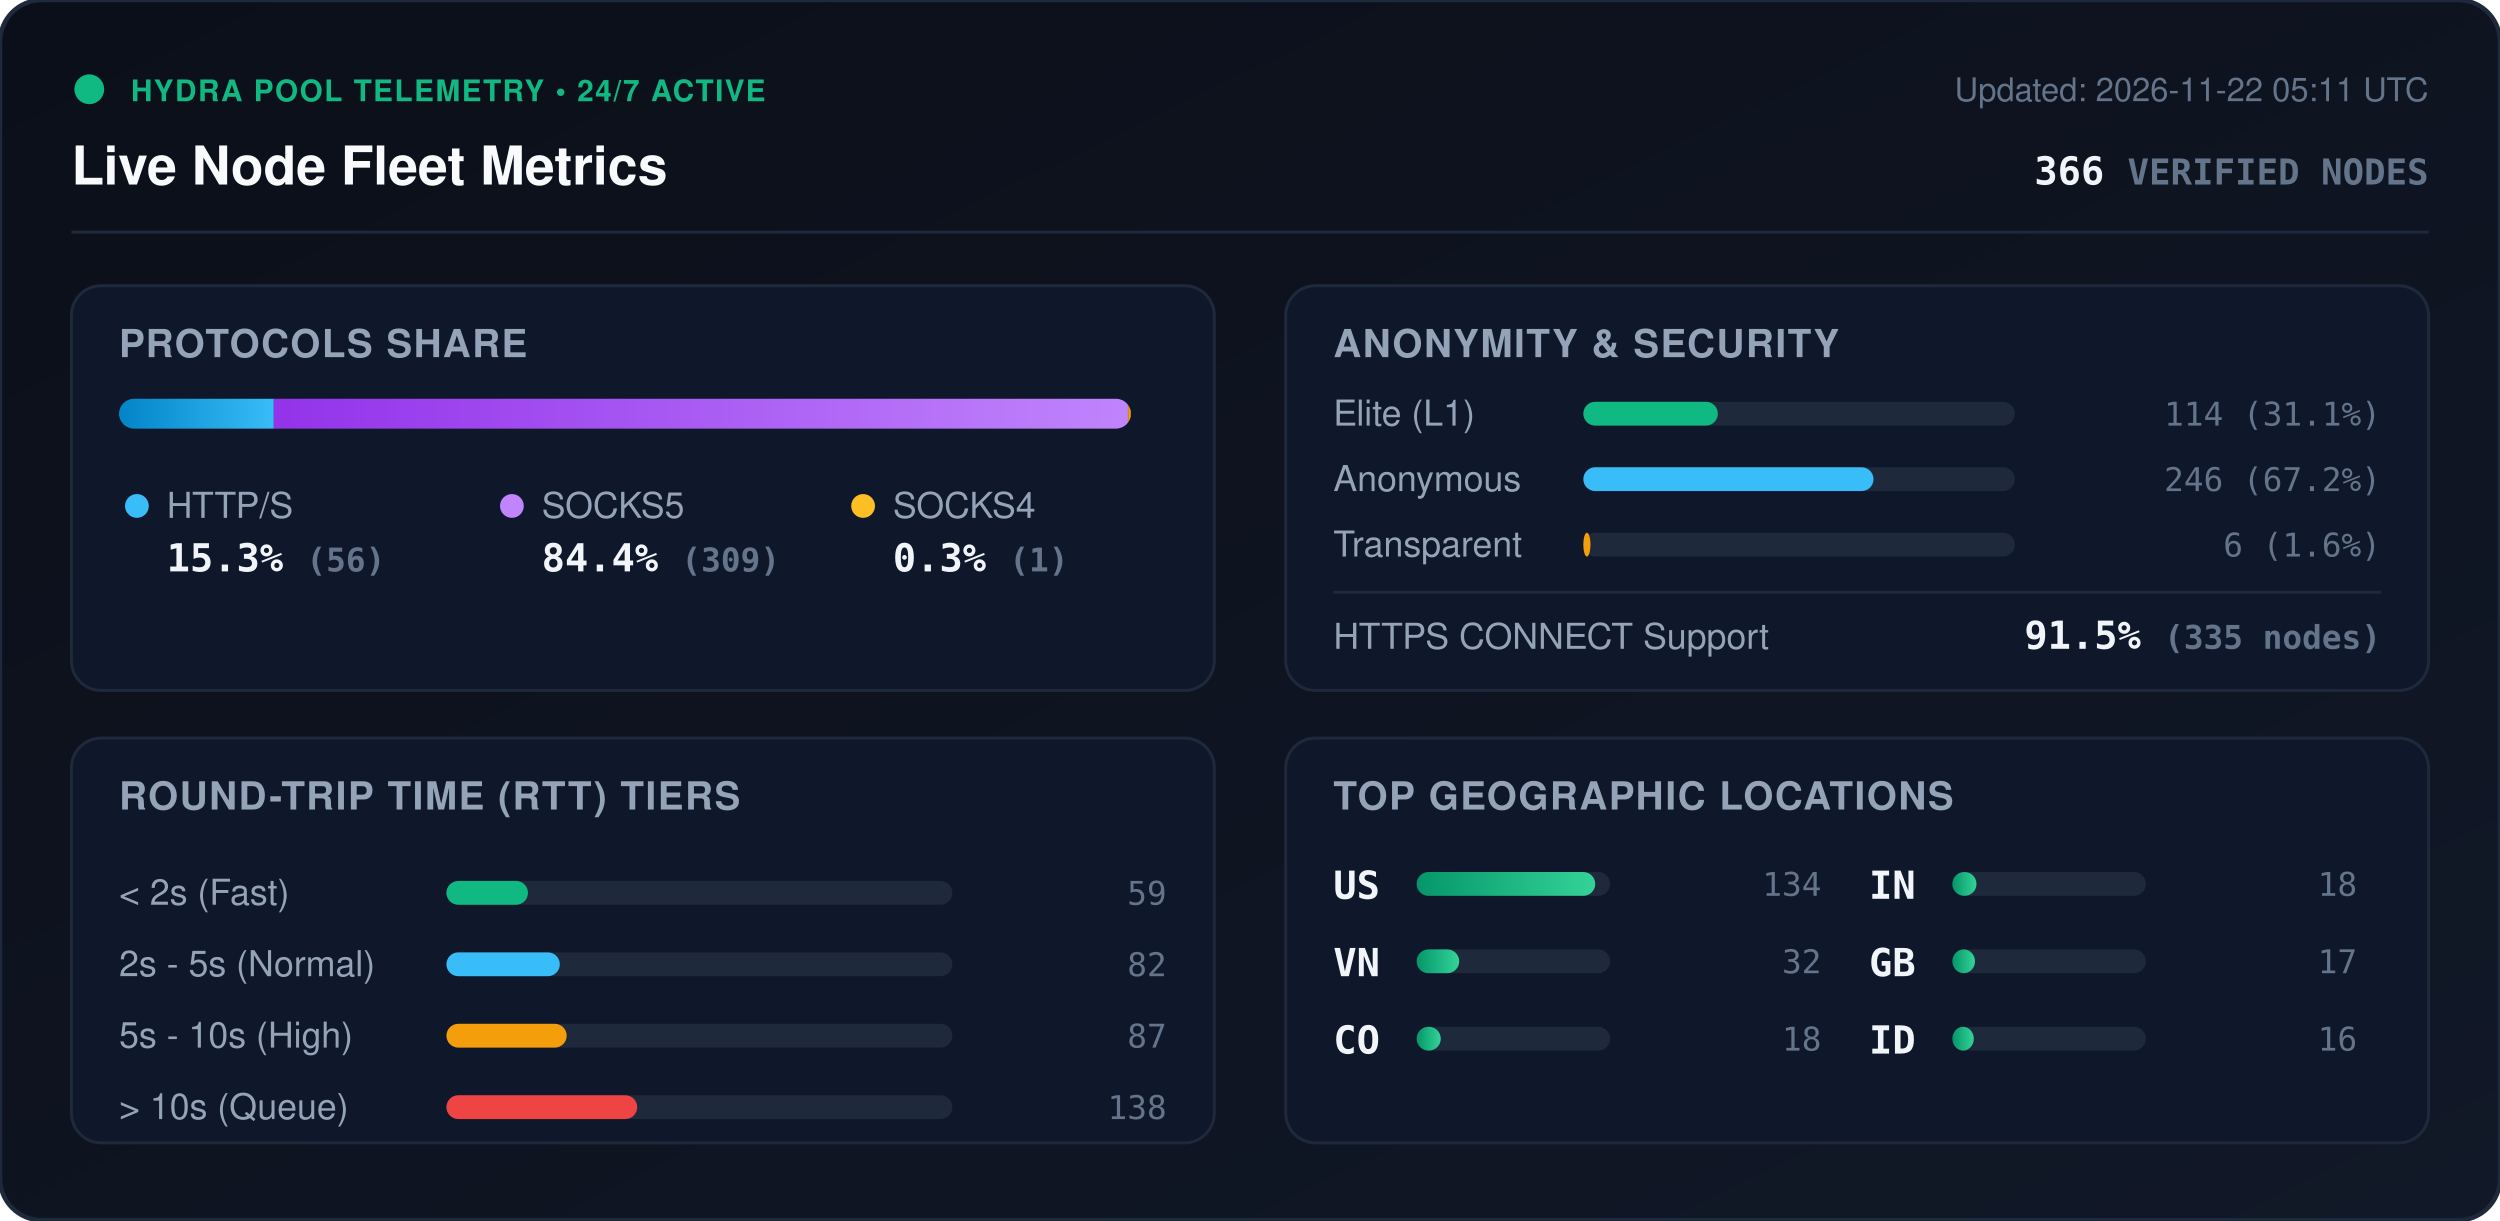
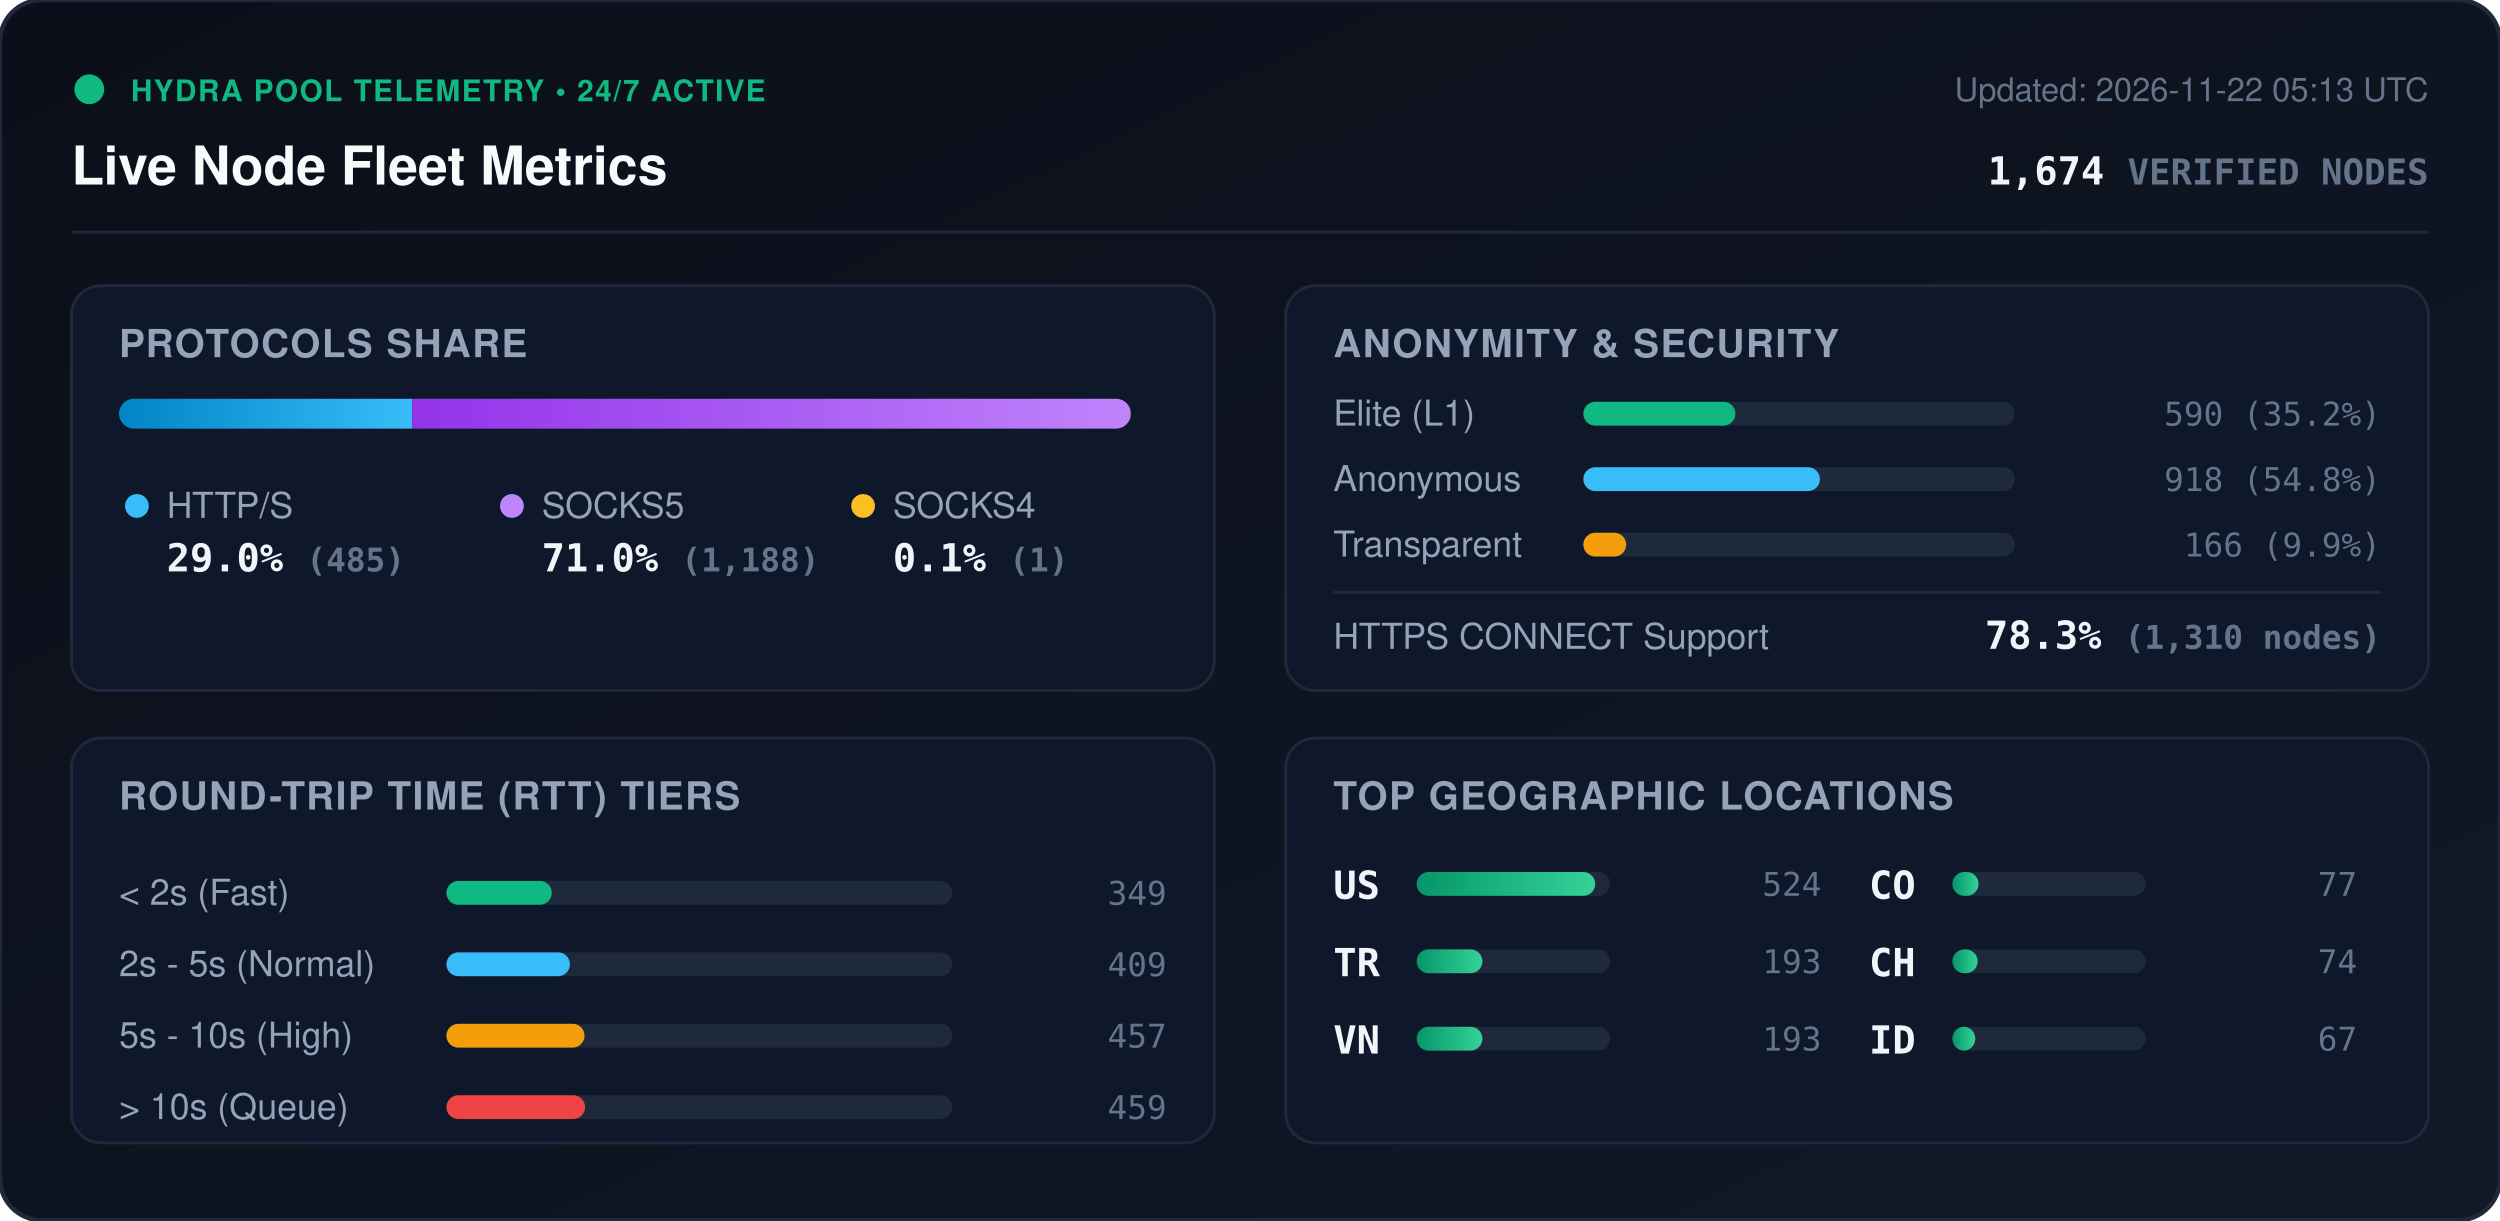
<svg xmlns="http://www.w3.org/2000/svg" viewBox="0 0 840 410" width="840" height="410" style="max-width: 100%; height: auto;">
  <defs>
    <linearGradient id="bg" x1="0%" y1="0%" x2="100%" y2="100%">
      <stop offset="0%" stop-color="#0b0f19" />
      <stop offset="100%" stop-color="#111827" />
    </linearGradient>
    <linearGradient id="bar-http" x1="0%" y1="0%" x2="100%" y2="0%">
      <stop offset="0%" stop-color="#0284c7" />
      <stop offset="100%" stop-color="#38bdf8" />
    </linearGradient>
    <linearGradient id="bar-socks5" x1="0%" y1="0%" x2="100%" y2="0%">
      <stop offset="0%" stop-color="#9333ea" />
      <stop offset="100%" stop-color="#c084fc" />
    </linearGradient>
    <linearGradient id="bar-socks4" x1="0%" y1="0%" x2="100%" y2="0%">
      <stop offset="0%" stop-color="#d97706" />
      <stop offset="100%" stop-color="#fbbf24" />
    </linearGradient>
    <linearGradient id="bar-green" x1="0%" y1="0%" x2="100%" y2="0%">
      <stop offset="0%" stop-color="#059669" />
      <stop offset="100%" stop-color="#34d399" />
    </linearGradient>
    <clipPath id="prog-track-clip">
      <rect width="340.0" height="10" rx="5" />
    </clipPath>
    <style>
      .title { font: 700 18px -apple-system, BlinkMacSystemFont, 'Segoe UI', Helvetica, Arial, sans-serif; fill: #f8fafc; }
      .sub { font: 500 11px -apple-system, BlinkMacSystemFont, 'Segoe UI', Helvetica, Arial, sans-serif; fill: #64748b; }
      .section-hdr { font: 600 13px -apple-system, BlinkMacSystemFont, 'Segoe UI', Helvetica, Arial, sans-serif; fill: #94a3b8; letter-spacing: 0.5px; }
      .metric-val { font: 700 13px -apple-system, BlinkMacSystemFont, 'Segoe UI', Helvetica, Arial, sans-serif; fill: #f1f5f9; }
      .metric-lbl { font: 500 12px -apple-system, BlinkMacSystemFont, 'Segoe UI', Helvetica, Arial, sans-serif; fill: #94a3b8; }
      .badge-txt { font: 700 10px -apple-system, BlinkMacSystemFont, 'Segoe UI', Helvetica, Arial, sans-serif; fill: #10b981; letter-spacing: 0.5px; }
      .mono { font-family: ui-monospace, SFMono-Regular, Menlo, Monaco, Consolas, monospace; }
      .pulse { animation: beacon 2s infinite ease-in-out; }
      @keyframes beacon { 0%, 100% { opacity: 1; } 50% { opacity: 0.35; } }
    </style>
  </defs>
  <rect width="840" height="410" rx="14" fill="url(#bg)" stroke="#1e293b" stroke-width="1.5" />
  <g transform="translate(24, 24)">
    <circle cx="6" cy="6" r="5" fill="#10b981" class="pulse" />
    <text x="20" y="10" class="badge-txt">HYDRA POOL TELEMETRY • 24/7 ACTIVE</text>
    <text x="0" y="38" class="title">Live Node Fleet Metrics</text>
-     <text x="792" y="10" text-anchor="end" class="sub">Updated: 2026-11-22 05:11 UTC</text>
-     <text x="792" y="38" text-anchor="end" class="metric-val mono" fill="#38bdf8">366 <tspan font-size="12" fill="#64748b">VERIFIED NODES</tspan>
+     <text x="792" y="10" text-anchor="end" class="sub">Updated: 2026-11-22 05:13 UTC</text>
+     <text x="792" y="38" text-anchor="end" class="metric-val mono" fill="#38bdf8">1,674 <tspan font-size="12" fill="#64748b">VERIFIED NODES</tspan>
    </text>
  </g>
  <line x1="24" y1="78" x2="816" y2="78" stroke="#1e293b" stroke-width="1" />
  <g transform="translate(24, 96)">
    <rect width="384" height="136" rx="10" fill="#0f172a" stroke="#1e293b" />
    <text x="16" y="24" class="section-hdr">PROTOCOLS SHARE</text>
    <g transform="translate(16, 38)">
      <rect width="340.0" height="10" rx="5" fill="#1e293b" />
      <g clip-path="url(#prog-track-clip)">
-         <rect x="0" width="52.0" height="10" fill="url(#bar-http)" />
-         <rect x="52.0" width="287.0" height="10" fill="url(#bar-socks5)" />
-         <rect x="339.0" width="0.9" height="10" fill="url(#bar-socks4)" />
+         <rect x="0" width="98.5" height="10" fill="url(#bar-http)" />
+         <rect x="98.5" width="241.3" height="10" fill="url(#bar-socks5)" />
+         <rect x="339.8" width="0.2" height="10" fill="url(#bar-socks4)" />
      </g>
    </g>
    <g transform="translate(16, 68)">
      <circle cx="6" cy="6" r="4" fill="#38bdf8" />
      <text x="16" y="10" class="metric-lbl">HTTP/S</text>
-       <text x="16" y="28" class="metric-val mono">15.3% <tspan font-size="11" fill="#64748b">(56)</tspan>
+       <text x="16" y="28" class="metric-val mono">29.0% <tspan font-size="11" fill="#64748b">(485)</tspan>
      </text>
      <circle cx="132" cy="6" r="4" fill="#c084fc" />
      <text x="142" y="10" class="metric-lbl">SOCKS5</text>
-       <text x="142" y="28" class="metric-val mono">84.4% <tspan font-size="11" fill="#64748b">(309)</tspan>
+       <text x="142" y="28" class="metric-val mono">71.0% <tspan font-size="11" fill="#64748b">(1,188)</tspan>
      </text>
      <circle cx="250" cy="6" r="4" fill="#fbbf24" />
      <text x="260" y="10" class="metric-lbl">SOCKS4</text>
-       <text x="260" y="28" class="metric-val mono">0.3% <tspan font-size="11" fill="#64748b">(1)</tspan>
+       <text x="260" y="28" class="metric-val mono">0.1% <tspan font-size="11" fill="#64748b">(1)</tspan>
      </text>
    </g>
  </g>
  <g transform="translate(432, 96)">
    <rect width="384" height="136" rx="10" fill="#0f172a" stroke="#1e293b" />
    <text x="16" y="24" class="section-hdr">ANONYMITY &amp; SECURITY</text>
    <text x="16" y="47" class="metric-lbl">Elite (L1)</text>
    <rect x="100" y="39" width="145.0" height="8" rx="4" fill="#1e293b" />
-     <rect x="100" y="39" width="45.2" height="8" rx="4" fill="#10b981" />
-     <text x="368" y="47" text-anchor="end" class="mono sub" fill="#e2e8f0">114 (31.1%)</text>
+     <rect x="100" y="39" width="51.1" height="8" rx="4" fill="#10b981" />
+     <text x="368" y="47" text-anchor="end" class="mono sub" fill="#e2e8f0">590 (35.2%)</text>
    <text x="16" y="69" class="metric-lbl">Anonymous</text>
    <rect x="100" y="61" width="145.0" height="8" rx="4" fill="#1e293b" />
-     <rect x="100" y="61" width="97.5" height="8" rx="4" fill="#38bdf8" />
-     <text x="368" y="69" text-anchor="end" class="mono sub" fill="#e2e8f0">246 (67.2%)</text>
+     <rect x="100" y="61" width="79.5" height="8" rx="4" fill="#38bdf8" />
+     <text x="368" y="69" text-anchor="end" class="mono sub" fill="#e2e8f0">918 (54.8%)</text>
    <text x="16" y="91" class="metric-lbl">Transparent</text>
    <rect x="100" y="83" width="145.0" height="8" rx="4" fill="#1e293b" />
-     <rect x="100" y="83" width="2.4" height="8" rx="4" fill="#f59e0b" />
-     <text x="368" y="91" text-anchor="end" class="mono sub" fill="#e2e8f0">6 (1.6%)</text>
+     <rect x="100" y="83" width="14.4" height="8" rx="4" fill="#f59e0b" />
+     <text x="368" y="91" text-anchor="end" class="mono sub" fill="#e2e8f0">166 (9.9%)</text>
    <line x1="16" y1="103" x2="368" y2="103" stroke="#1e293b" stroke-width="1" />
    <text x="16" y="122" class="metric-lbl">HTTPS CONNECT Support</text>
-     <text x="368" y="122" text-anchor="end" class="metric-val mono" fill="#34d399">91.5% <tspan font-size="11" fill="#64748b">(335 nodes)</tspan>
+     <text x="368" y="122" text-anchor="end" class="metric-val mono" fill="#34d399">78.3% <tspan font-size="11" fill="#64748b">(1,310 nodes)</tspan>
    </text>
  </g>
  <g transform="translate(24, 248)">
    <rect width="384" height="136" rx="10" fill="#0f172a" stroke="#1e293b" />
    <text x="16" y="24" class="section-hdr">ROUND-TRIP TIME (RTT) TIERS</text>
    <g transform="translate(16, 42)">
      <text x="0" y="14" class="metric-lbl">&lt; 2s (Fast)</text>
      <rect x="110" y="6" width="170" height="8" rx="4" fill="#1e293b" />
-       <rect x="110" y="6" width="27.4" height="8" rx="4" fill="#10b981" />
-       <text x="352" y="14" text-anchor="end" class="mono sub">59</text>
+       <rect x="110" y="6" width="35.4" height="8" rx="4" fill="#10b981" />
+       <text x="352" y="14" text-anchor="end" class="mono sub">349</text>
      <text x="0" y="38" class="metric-lbl">2s - 5s (Normal)</text>
      <rect x="110" y="30" width="170" height="8" rx="4" fill="#1e293b" />
-       <rect x="110" y="30" width="38.1" height="8" rx="4" fill="#38bdf8" />
-       <text x="352" y="38" text-anchor="end" class="mono sub">82</text>
+       <rect x="110" y="30" width="41.5" height="8" rx="4" fill="#38bdf8" />
+       <text x="352" y="38" text-anchor="end" class="mono sub">409</text>
      <text x="0" y="62" class="metric-lbl">5s - 10s (High)</text>
      <rect x="110" y="54" width="170" height="8" rx="4" fill="#1e293b" />
-       <rect x="110" y="54" width="40.4" height="8" rx="4" fill="#f59e0b" />
-       <text x="352" y="62" text-anchor="end" class="mono sub">87</text>
+       <rect x="110" y="54" width="46.4" height="8" rx="4" fill="#f59e0b" />
+       <text x="352" y="62" text-anchor="end" class="mono sub">457</text>
      <text x="0" y="86" class="metric-lbl">&gt; 10s (Queue)</text>
      <rect x="110" y="78" width="170" height="8" rx="4" fill="#1e293b" />
-       <rect x="110" y="78" width="64.1" height="8" rx="4" fill="#ef4444" />
-       <text x="352" y="86" text-anchor="end" class="mono sub">138</text>
+       <rect x="110" y="78" width="46.6" height="8" rx="4" fill="#ef4444" />
+       <text x="352" y="86" text-anchor="end" class="mono sub">459</text>
    </g>
  </g>
  <g transform="translate(432, 248)">
    <rect width="384" height="136" rx="10" fill="#0f172a" stroke="#1e293b" />
    <text x="16" y="24" class="section-hdr">TOP GEOGRAPHIC LOCATIONS</text>
    <g transform="translate(16, 42)">
      <g transform="translate(0, 0)">
        <text x="0" y="12" class="mono metric-val" font-size="12">US</text>
        <rect x="28" y="3" width="65" height="8" rx="4" fill="#1e293b" />
        <rect x="28" y="3" width="60.0" height="8" rx="4" fill="url(#bar-green)" />
-         <text x="164" y="11" text-anchor="end" class="mono sub">134</text>
+         <text x="164" y="11" text-anchor="end" class="mono sub">524</text>
      </g>
      <g transform="translate(0, 26)">
+         <text x="0" y="12" class="mono metric-val" font-size="12">TR</text>
+         <rect x="28" y="3" width="65" height="8" rx="4" fill="#1e293b" />
+         <rect x="28" y="3" width="22.1" height="8" rx="4" fill="url(#bar-green)" />
+         <text x="164" y="11" text-anchor="end" class="mono sub">193</text>
+       </g>
+       <g transform="translate(0, 52)">
        <text x="0" y="12" class="mono metric-val" font-size="12">VN</text>
        <rect x="28" y="3" width="65" height="8" rx="4" fill="#1e293b" />
-         <rect x="28" y="3" width="14.3" height="8" rx="4" fill="url(#bar-green)" />
-         <text x="164" y="11" text-anchor="end" class="mono sub">32</text>
+         <rect x="28" y="3" width="22.1" height="8" rx="4" fill="url(#bar-green)" />
+         <text x="164" y="11" text-anchor="end" class="mono sub">193</text>
      </g>
-       <g transform="translate(0, 52)">
+       <g transform="translate(180, 0)">
        <text x="0" y="12" class="mono metric-val" font-size="12">CO</text>
        <rect x="28" y="3" width="65" height="8" rx="4" fill="#1e293b" />
-         <rect x="28" y="3" width="8.1" height="8" rx="4" fill="url(#bar-green)" />
-         <text x="164" y="11" text-anchor="end" class="mono sub">18</text>
-       </g>
-       <g transform="translate(180, 0)">
-         <text x="0" y="12" class="mono metric-val" font-size="12">IN</text>
-         <rect x="28" y="3" width="65" height="8" rx="4" fill="#1e293b" />
-         <rect x="28" y="3" width="8.1" height="8" rx="4" fill="url(#bar-green)" />
-         <text x="164" y="11" text-anchor="end" class="mono sub">18</text>
+         <rect x="28" y="3" width="8.8" height="8" rx="4" fill="url(#bar-green)" />
+         <text x="164" y="11" text-anchor="end" class="mono sub">77</text>
      </g>
      <g transform="translate(180, 26)">
-         <text x="0" y="12" class="mono metric-val" font-size="12">GB</text>
+         <text x="0" y="12" class="mono metric-val" font-size="12">CH</text>
        <rect x="28" y="3" width="65" height="8" rx="4" fill="#1e293b" />
-         <rect x="28" y="3" width="7.6" height="8" rx="4" fill="url(#bar-green)" />
-         <text x="164" y="11" text-anchor="end" class="mono sub">17</text>
+         <rect x="28" y="3" width="8.5" height="8" rx="4" fill="url(#bar-green)" />
+         <text x="164" y="11" text-anchor="end" class="mono sub">74</text>
      </g>
      <g transform="translate(180, 52)">
        <text x="0" y="12" class="mono metric-val" font-size="12">ID</text>
        <rect x="28" y="3" width="65" height="8" rx="4" fill="#1e293b" />
-         <rect x="28" y="3" width="7.2" height="8" rx="4" fill="url(#bar-green)" />
-         <text x="164" y="11" text-anchor="end" class="mono sub">16</text>
+         <rect x="28" y="3" width="7.7" height="8" rx="4" fill="url(#bar-green)" />
+         <text x="164" y="11" text-anchor="end" class="mono sub">67</text>
      </g>
    </g>
  </g>
</svg>
